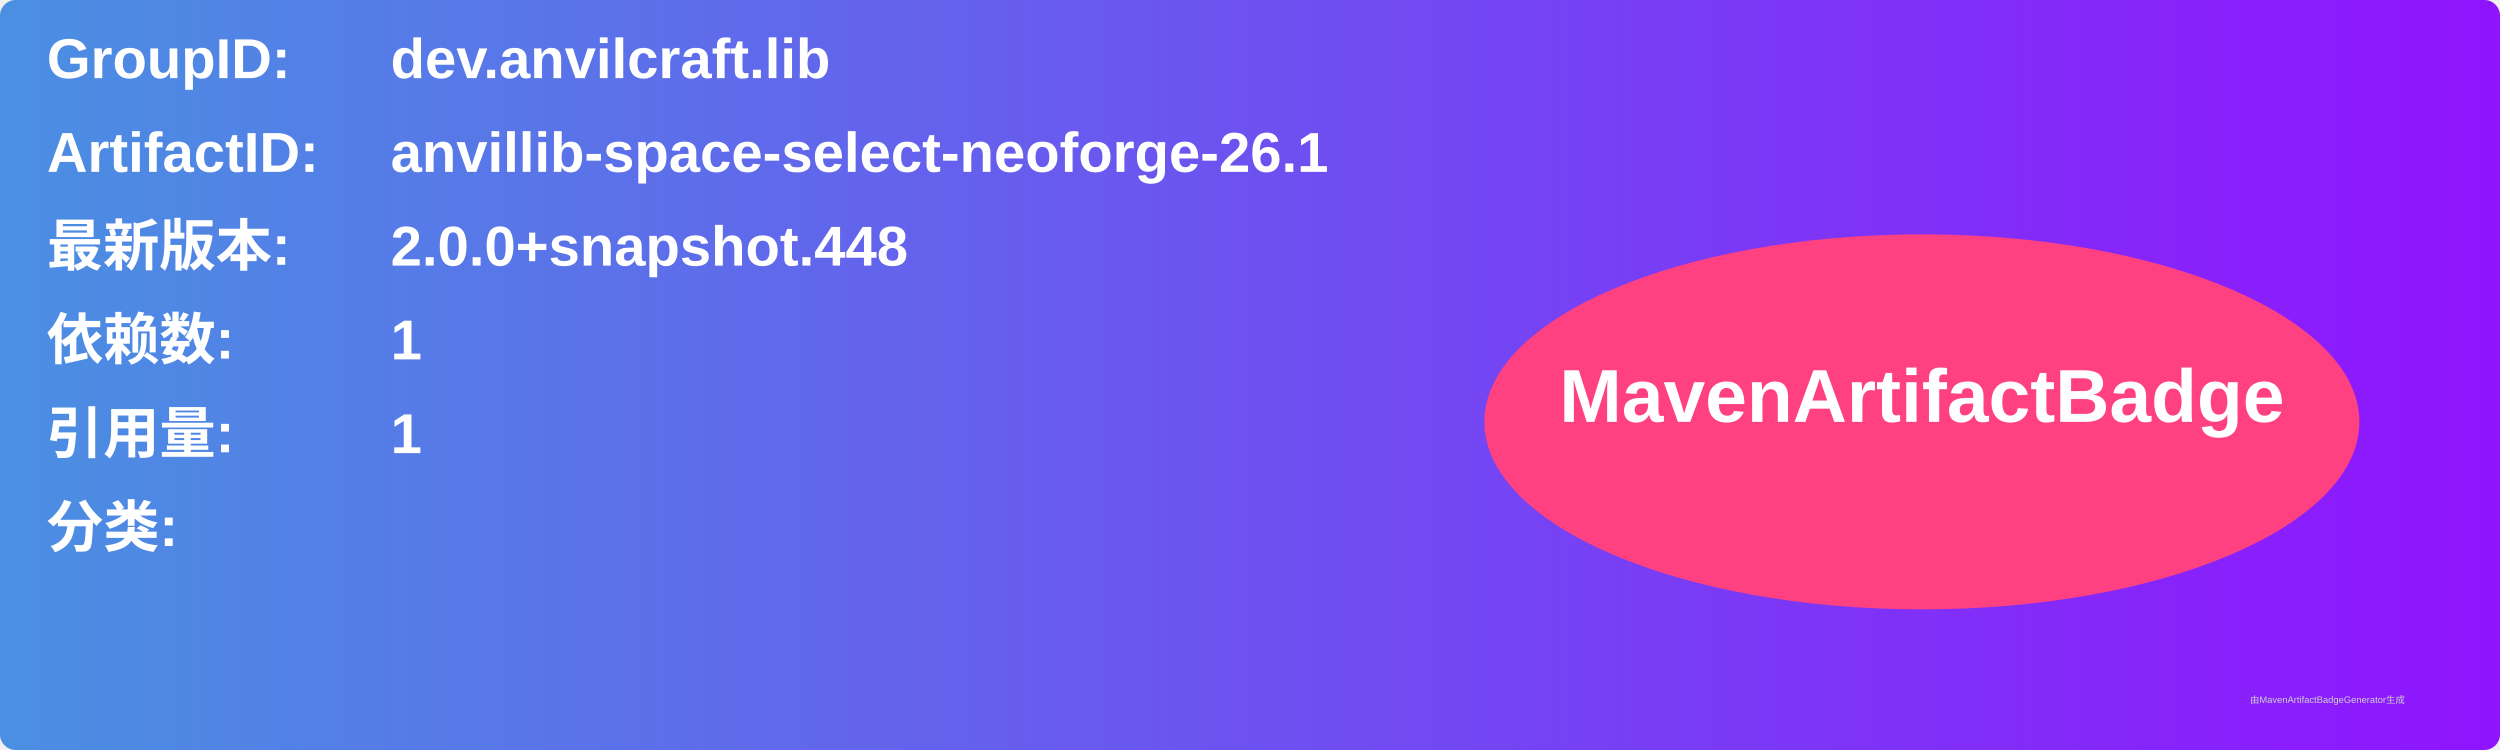
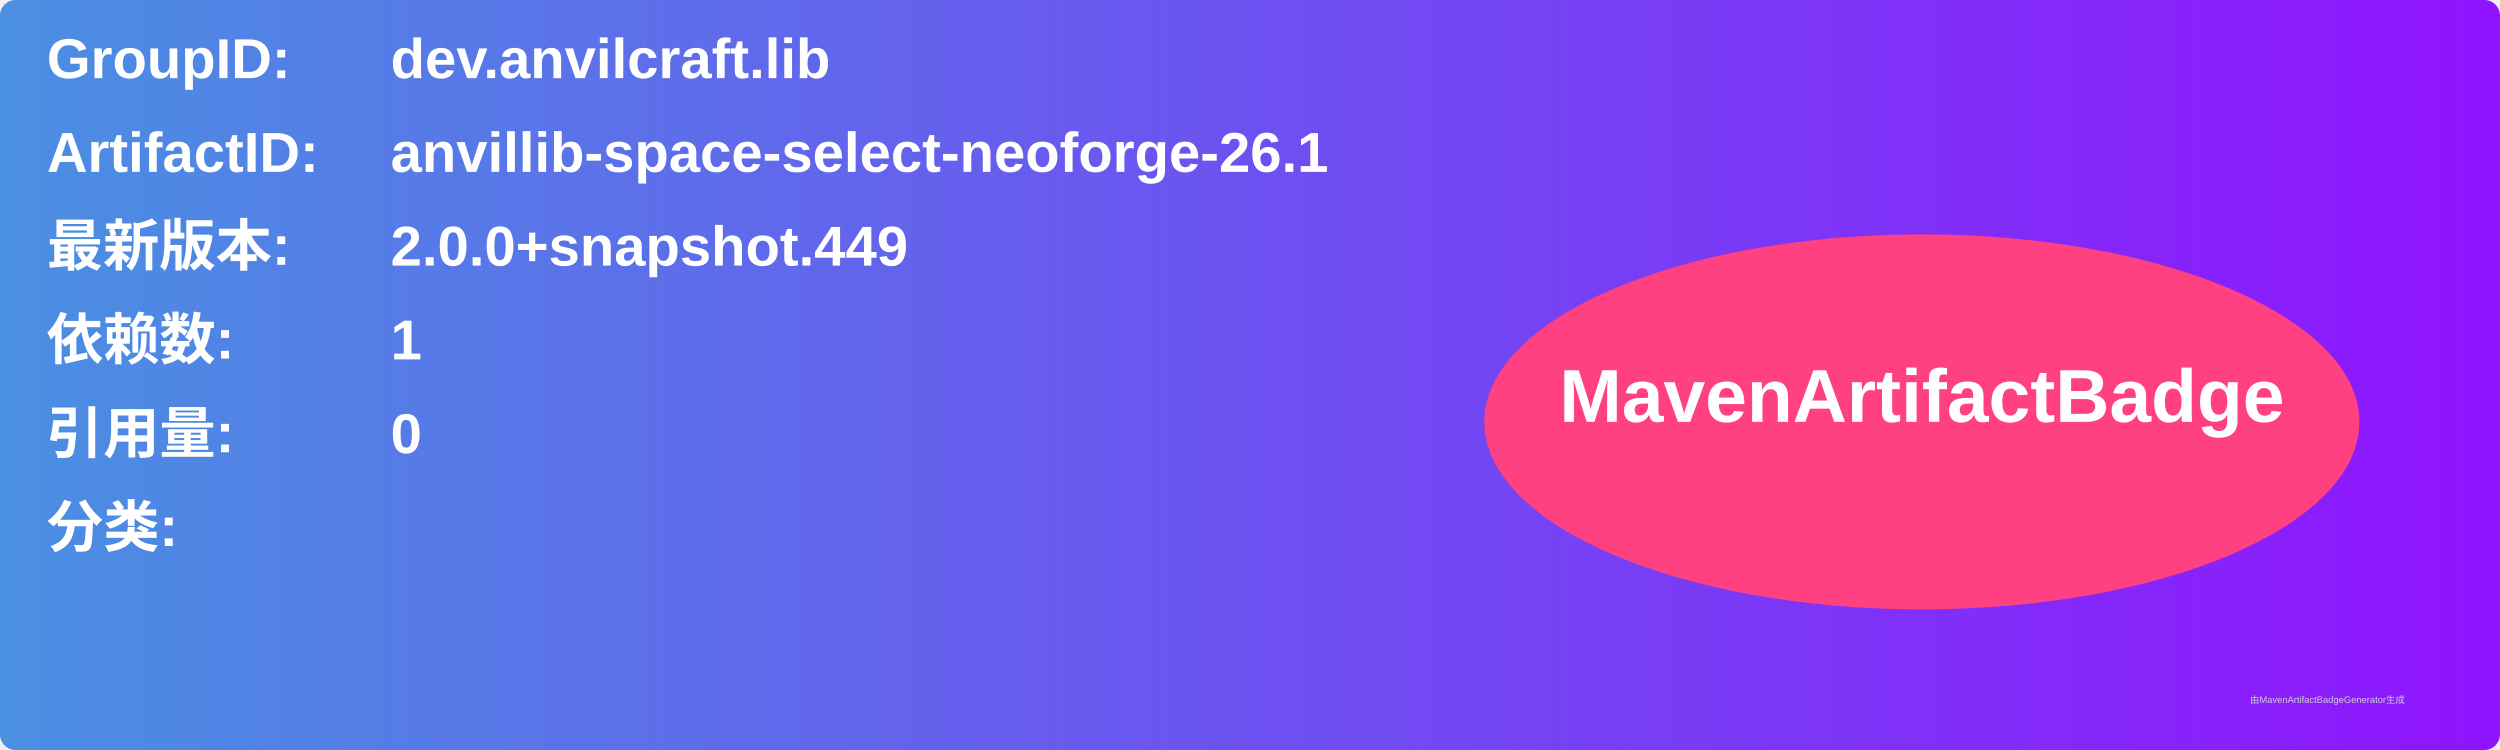
<svg xmlns="http://www.w3.org/2000/svg" width="800" height="240" viewBox="0 0 800 240">
  <linearGradient id="grad" x1="0%" y1="0%" x2="100%" y2="0%">
    <stop offset="0%" stop-color="#4a90e2" />
    <stop offset="100%" stop-color="#9013fe" />
  </linearGradient>
  <rect width="100%" height="100%" rx="5" ry="5" fill="url(#grad)" />
  <g transform="translate(15, 15)">
    <text x="0" y="10" font-family="Arial" font-size="18" fill="white" font-weight="bold" width="260">GroupID:</text>
    <text x="110" y="10" font-family="Arial" font-size="18" fill="white" font-weight="bold" width="460">dev.anvilcraft.lib</text>
    <text x="0" y="40" font-family="Arial" font-size="18" fill="white" font-weight="bold" width="260">ArtifactID:</text>
    <text x="110" y="40" font-family="Arial" font-size="18" fill="white" font-weight="bold" width="460">anvillib-space-select-neoforge-26.1</text>
    <text x="0" y="70" font-family="Arial" font-size="18" fill="white" font-weight="bold">最新版本:</text>
    <text x="110" y="70" font-family="Arial" font-size="18" fill="white" font-weight="bold">
-       <tspan font-weight="bold">2.0.0+snapshot.448</tspan>
+       <tspan font-weight="bold">2.0.0+snapshot.449</tspan>
    </text>
    <text x="0" y="100" font-family="Arial" font-size="18" fill="white" font-weight="bold">依赖数: </text>
    <text x="110" y="100" font-family="Arial" font-size="18" fill="white">
      <tspan font-weight="bold">1</tspan>
    </text>
    <text x="0" y="130" font-family="Arial" font-size="18" fill="white" font-weight="bold">引用量: </text>
    <text x="110" y="130" font-family="Arial" font-size="18" fill="white">
-       <tspan font-weight="bold">1</tspan>
+       <tspan font-weight="bold">0</tspan>
    </text>
    <text x="0" y="160" font-family="Arial" font-size="18" fill="white" font-weight="bold">分类:</text>
    <text x="10" y="190" font-family="Arial" font-size="10" fill="white">
      <tspan font-weight="bold" />
    </text>
    <ellipse cx="600" cy="120" rx="140" ry="60" fill="#ff4081" />
    <text x="600" y="120" text-anchor="middle" font-family="Arial" font-size="24" fill="white" font-weight="bold">MavenArtifactBadge</text>
  </g>
  <text x="720" y="225" font-family="Arial" font-size="3" fill="#d0d0d0">由MavenArtifactBadgeGenerator生成</text>
</svg>
